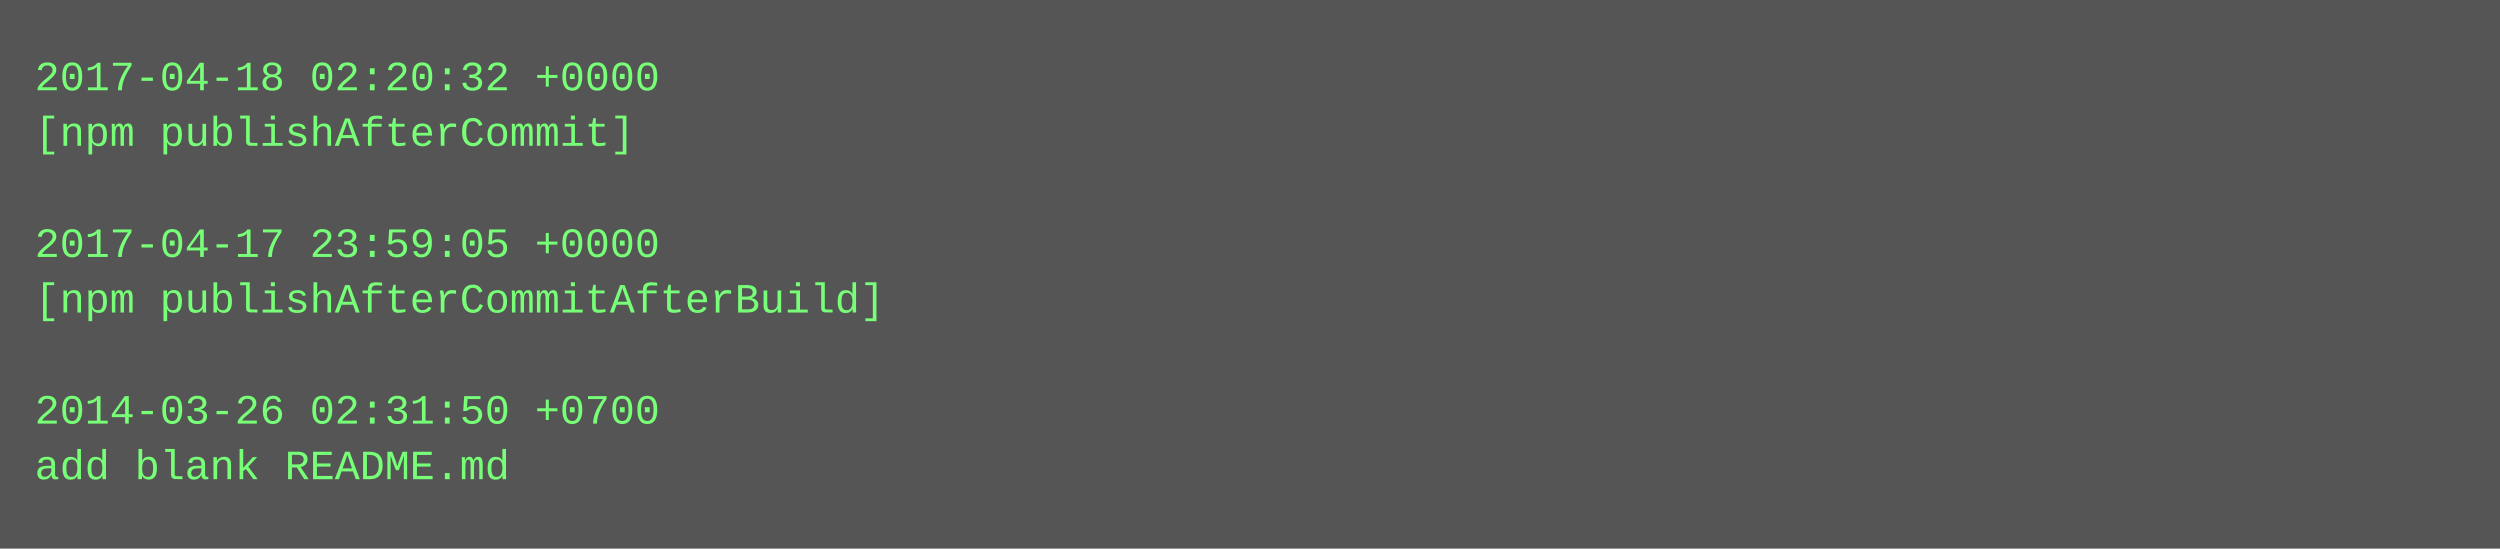
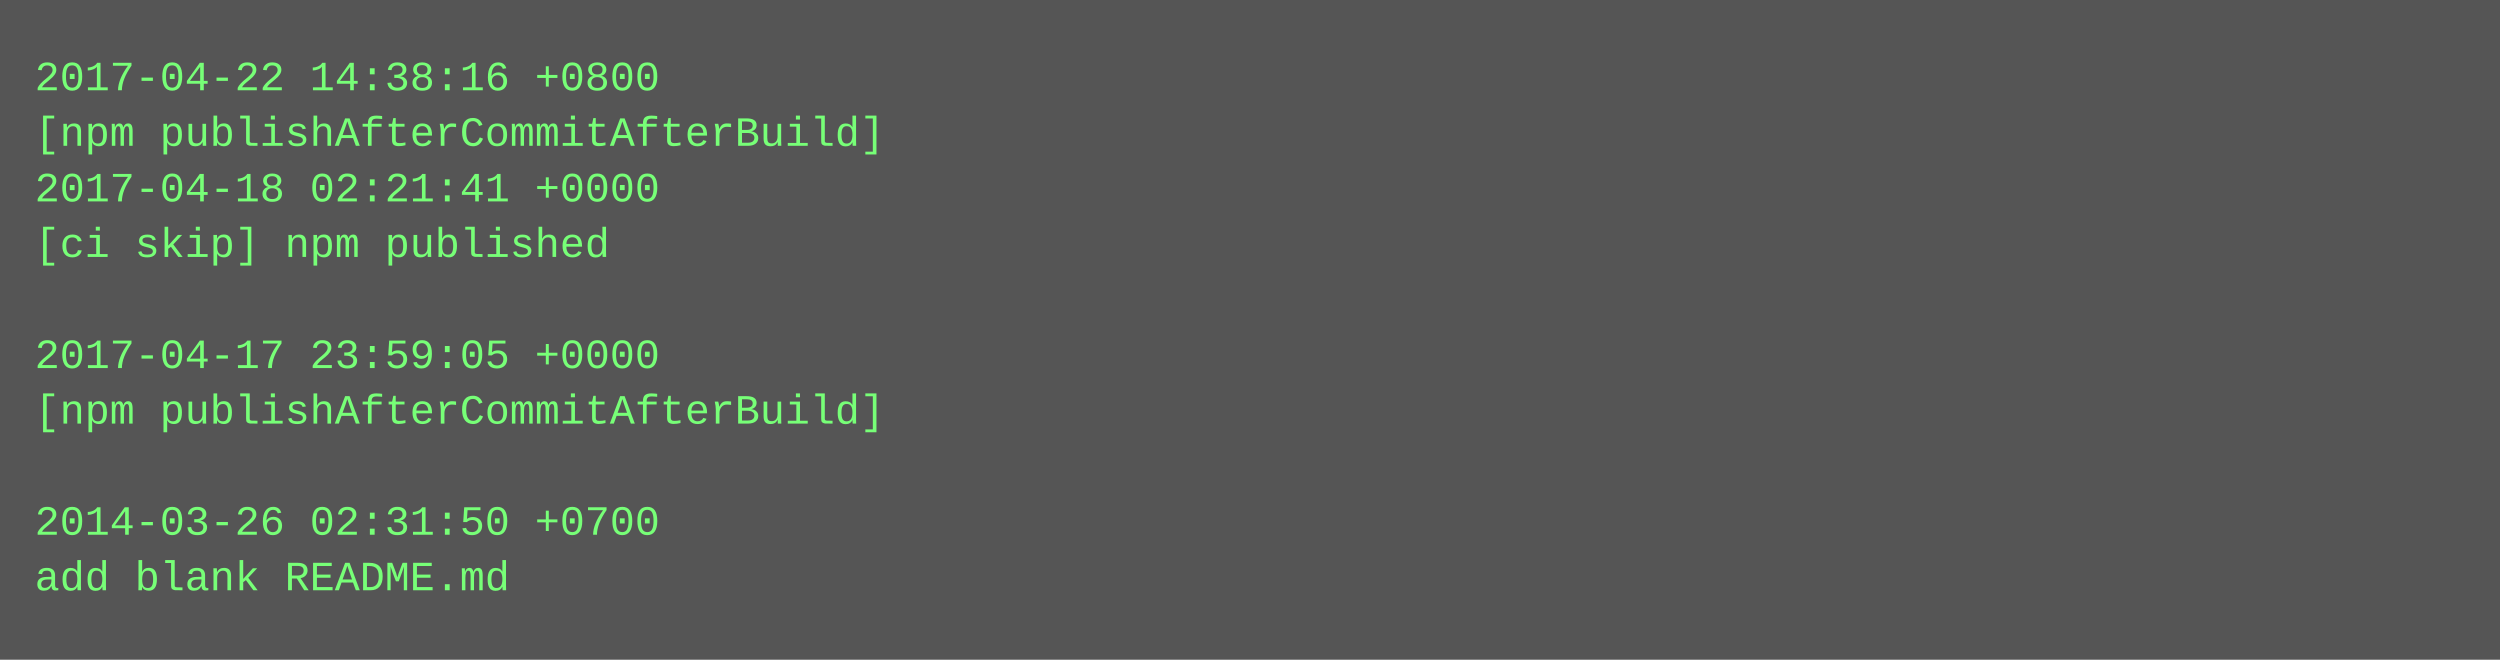
- <svg xmlns="http://www.w3.org/2000/svg" height="158" width="720">
-   <rect height="158" fill="#555" width="720" />
+ <svg xmlns="http://www.w3.org/2000/svg" height="190" width="720">
+   <rect height="190" fill="#555" width="720" />
  <text fill="#7f7" font-family="Courier New" font-size="12" xml:space="preserve">
-     <tspan x="10" y="26">2017-04-18 02:20:32 +0000</tspan>
-     <tspan x="10" y="42">[npm publishAfterCommit]</tspan>
-     <tspan x="10" y="58" />
-     <tspan x="10" y="74">2017-04-17 23:59:05 +0000</tspan>
-     <tspan x="10" y="90">[npm publishAfterCommitAfterBuild]</tspan>
-     <tspan x="10" y="106" />
-     <tspan x="10" y="122">2014-03-26 02:31:50 +0700</tspan>
-     <tspan x="10" y="138">add blank README.md</tspan>
+     <tspan x="10" y="26">2017-04-22 14:38:16 +0800</tspan>
+     <tspan x="10" y="42">[npm publishAfterCommitAfterBuild]</tspan>
+     <tspan x="10" y="58">2017-04-18 02:21:41 +0000</tspan>
+     <tspan x="10" y="74">[ci skip] npm published</tspan>
+     <tspan x="10" y="90" />
+     <tspan x="10" y="106">2017-04-17 23:59:05 +0000</tspan>
+     <tspan x="10" y="122">[npm publishAfterCommitAfterBuild]</tspan>
+     <tspan x="10" y="138" />
+     <tspan x="10" y="154">2014-03-26 02:31:50 +0700</tspan>
+     <tspan x="10" y="170">add blank README.md</tspan>
  </text>
</svg>
